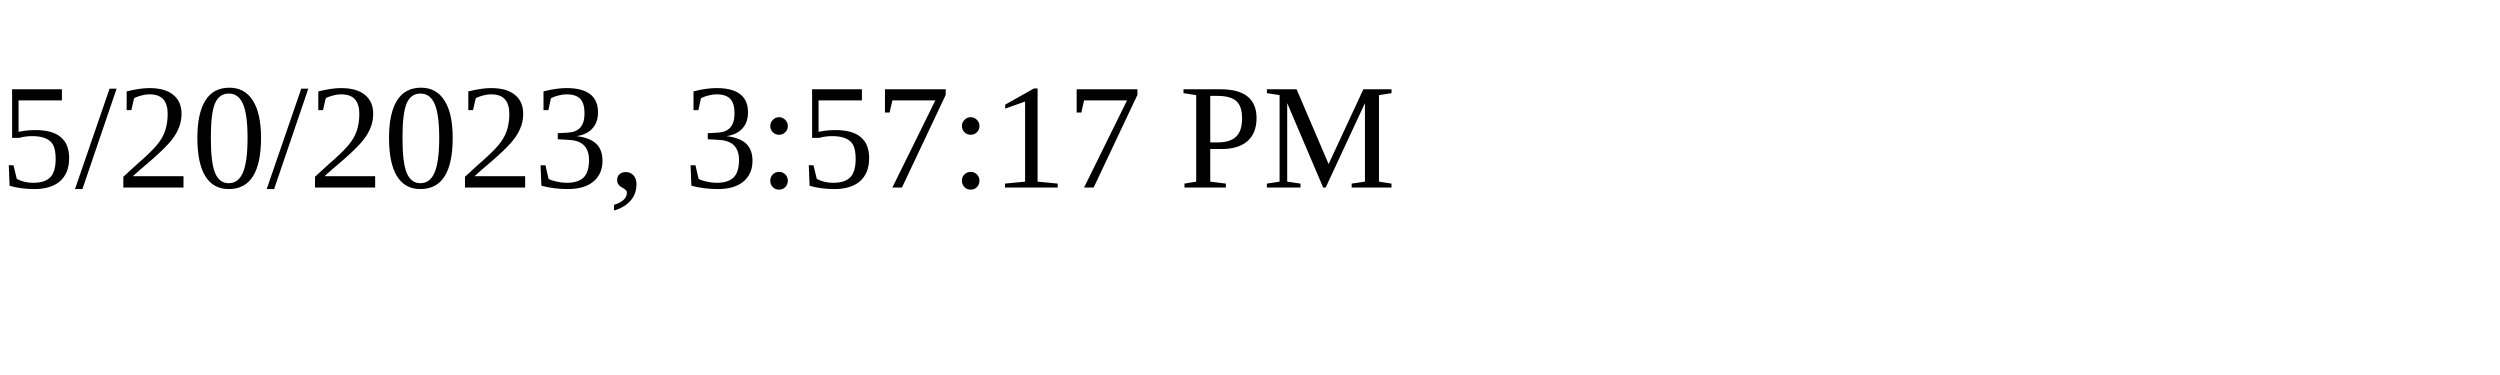
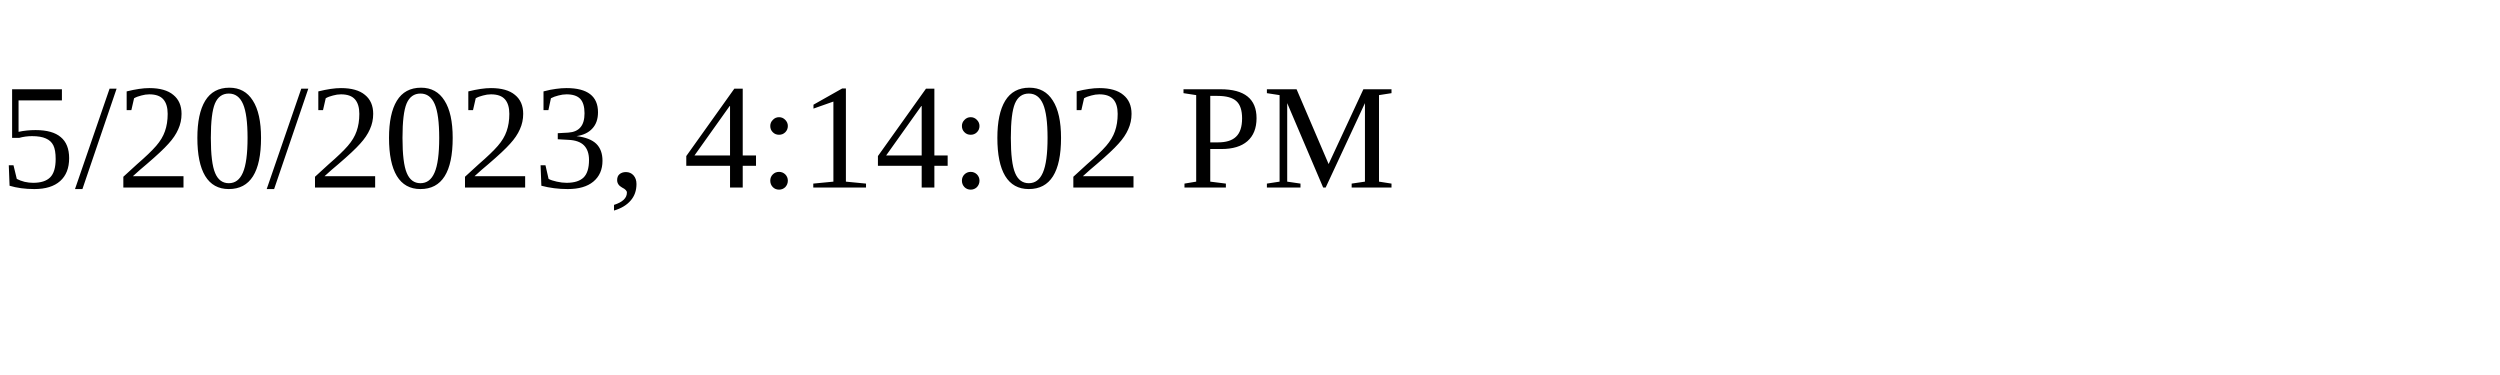
<svg xmlns="http://www.w3.org/2000/svg" height="30" width="200">
-   <text x="0" y="15">5/20/2023, 3:57:17 PM</text>
+   <text x="0" y="15">5/20/2023, 4:14:02 PM</text>
</svg>
